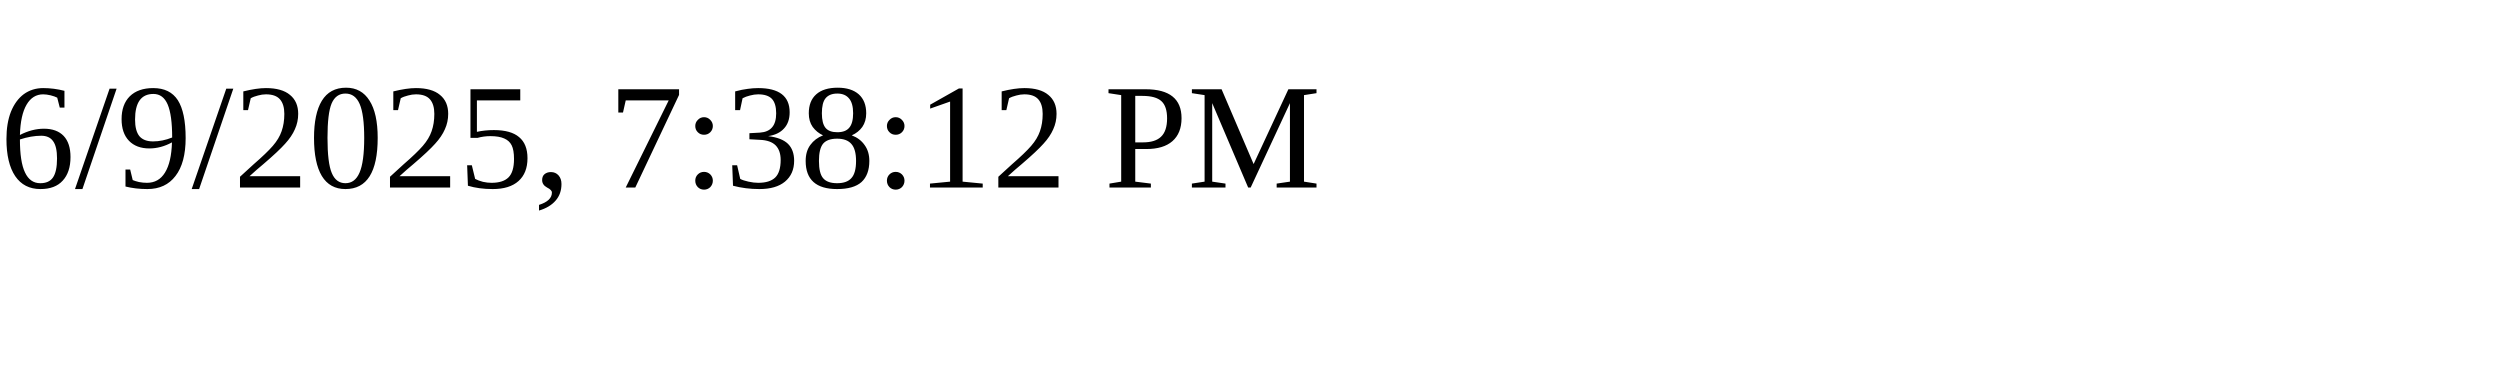
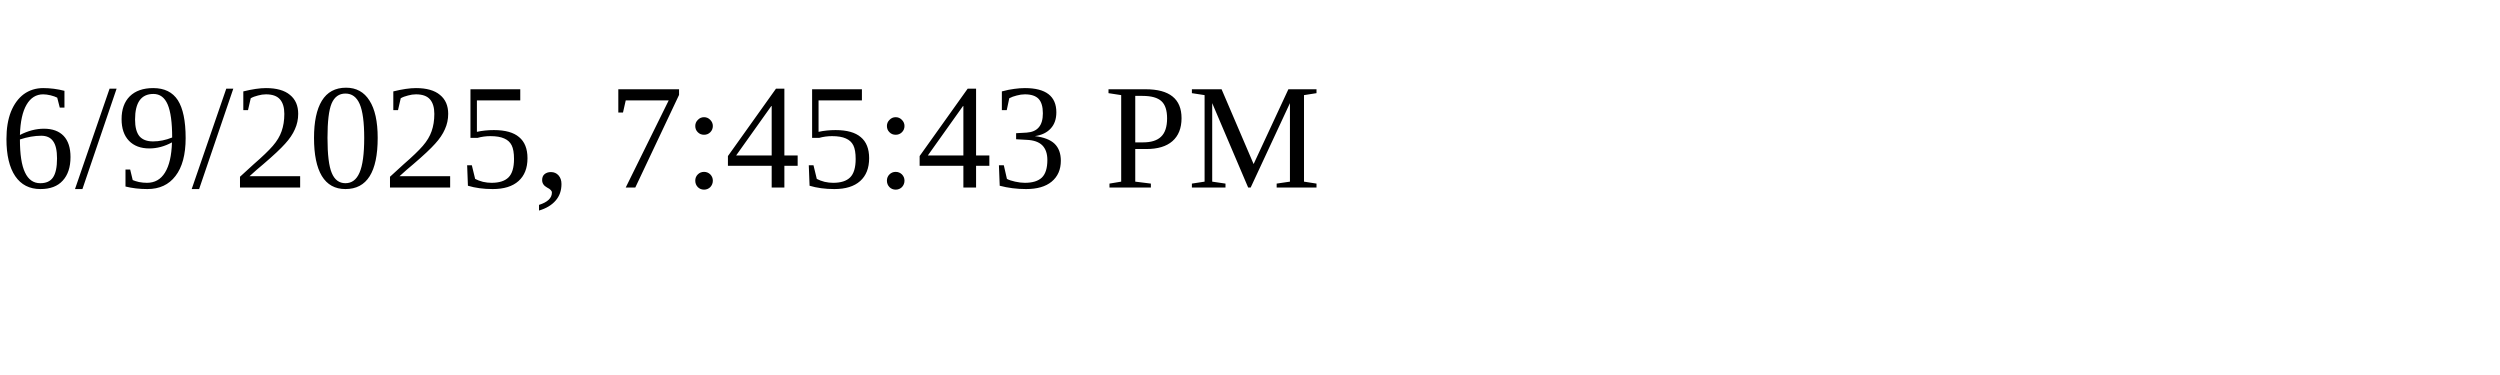
<svg xmlns="http://www.w3.org/2000/svg" height="30" width="200">
-   <text x="0" y="15">6/9/2025, 7:38:12 PM</text>
+   <text x="0" y="15">6/9/2025, 7:45:43 PM</text>
</svg>
